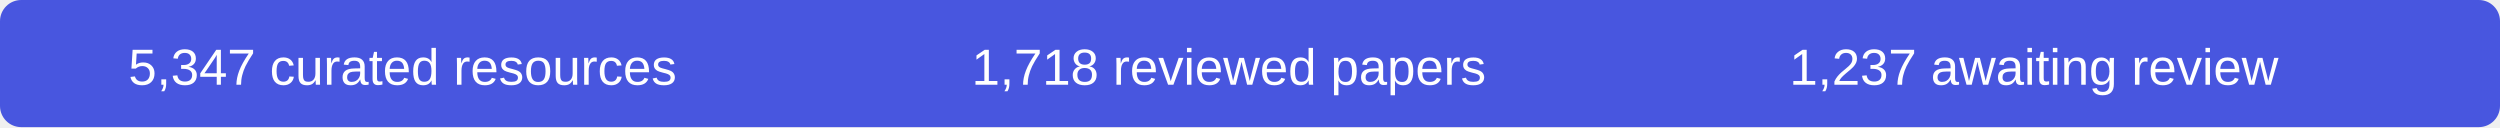
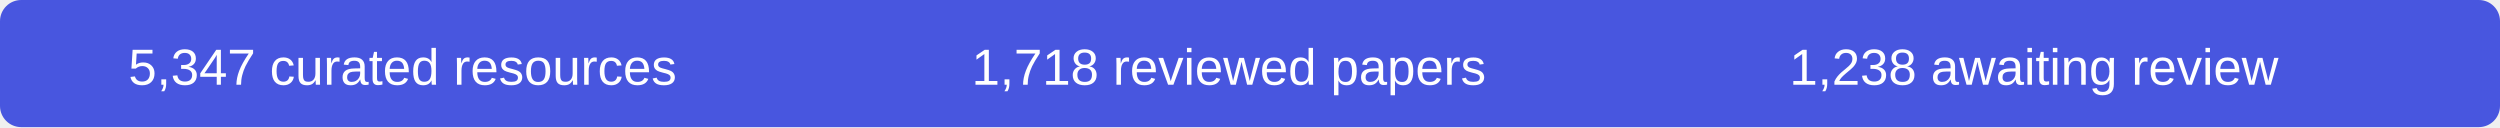
- <svg xmlns="http://www.w3.org/2000/svg" width="590" height="30" role="img" aria-label="5347 curated resources, 1718 reviewed papers, 1237 records awaiting review">
+ <svg xmlns="http://www.w3.org/2000/svg" width="590" height="30" role="img" aria-label="5347 curated resources, 1718 reviewed papers, 1238 records awaiting review">
  <rect width="590" height="30" rx="5" fill="#4856df" />
  <g fill="#fff" font-family="Arial,sans-serif" font-size="12" text-anchor="middle">
    <text x="95" y="20">5,347 curated resources</text>
    <text x="290" y="20">1,718 reviewed papers</text>
-     <text x="480" y="20">1,237 awaiting review</text>
+     <text x="480" y="20">1,238 awaiting review</text>
  </g>
</svg>
